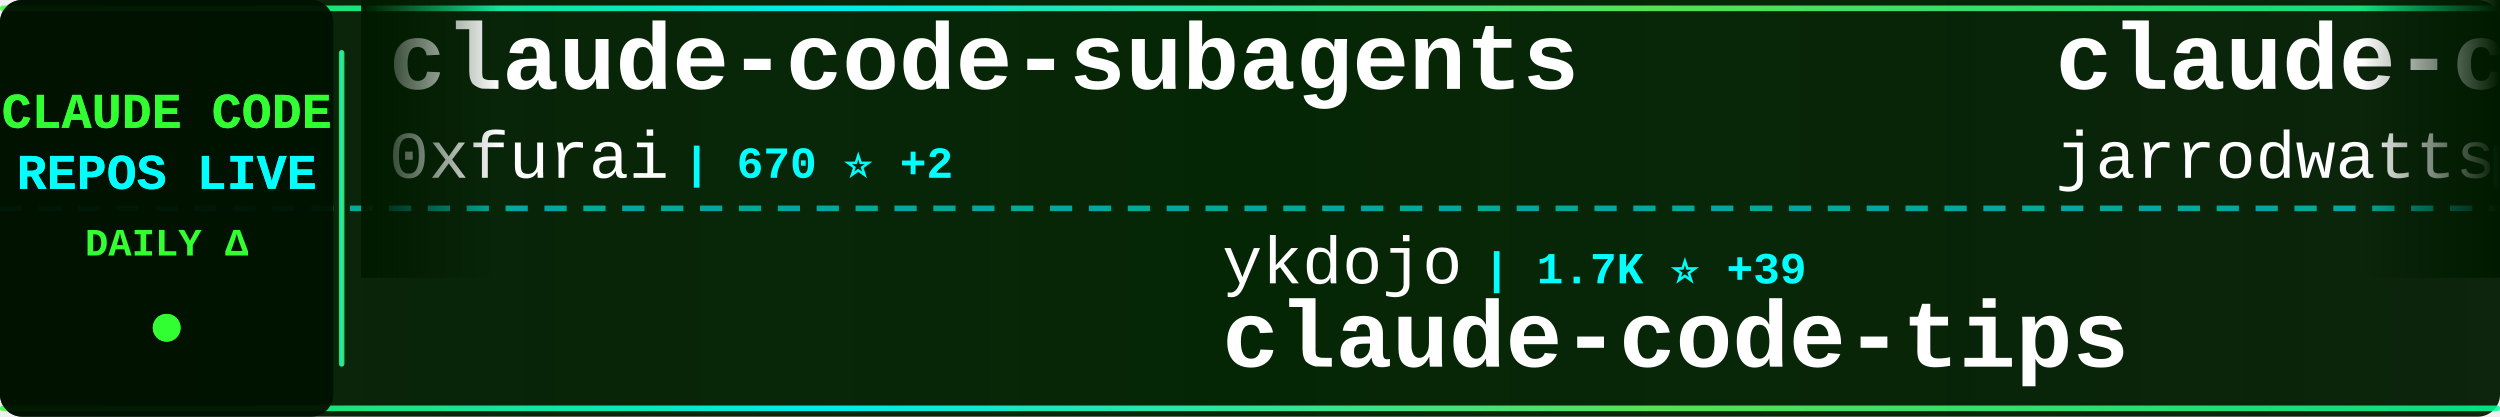
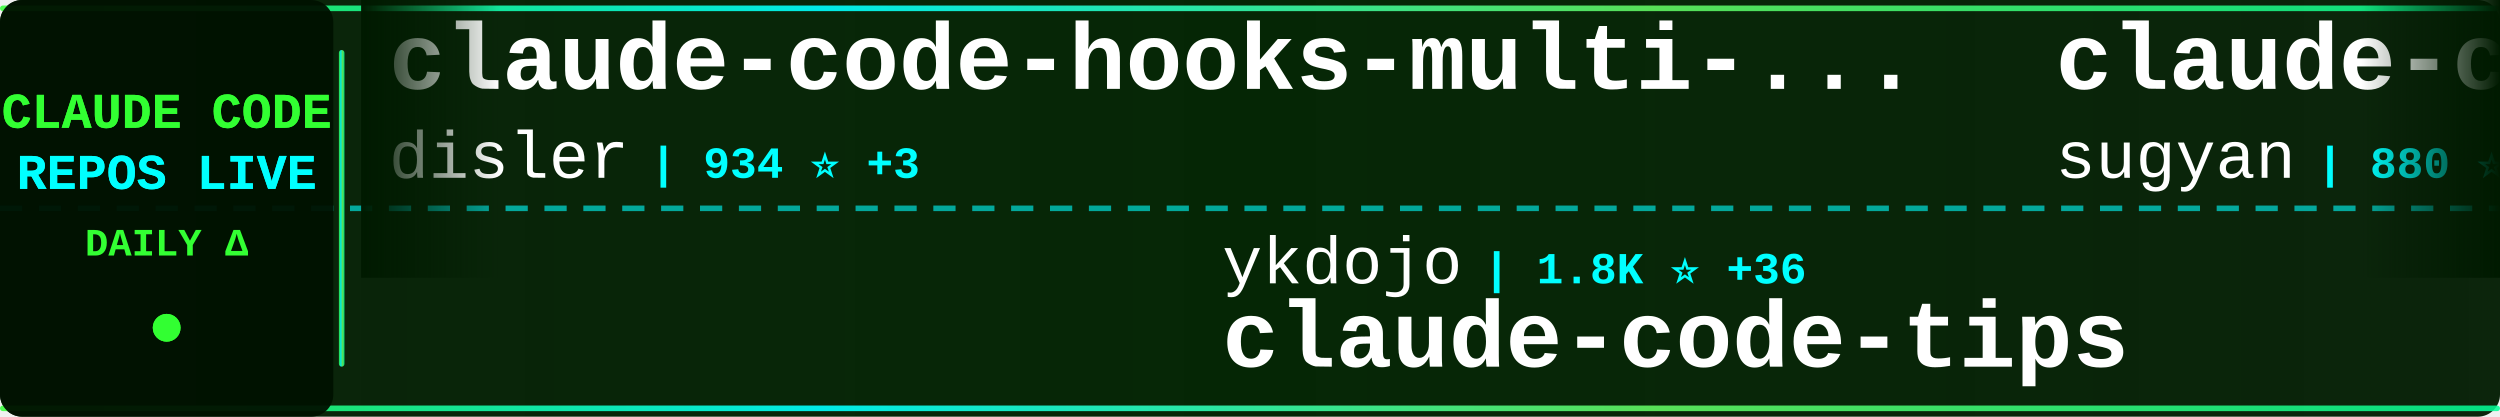
<svg xmlns="http://www.w3.org/2000/svg" width="900" height="150">
  <defs>
    <linearGradient id="tickerBg" x1="0%" y1="0%" x2="100%" y2="0%">
      <stop offset="0%" style="stop-color:#001a00;stop-opacity:0.95" />
      <stop offset="50%" style="stop-color:#002200;stop-opacity:0.98" />
      <stop offset="100%" style="stop-color:#001a00;stop-opacity:0.95" />
    </linearGradient>
    <linearGradient id="borderGrad" x1="0%" y1="0%" x2="100%" y2="0%">
      <stop offset="0%" style="stop-color:#33ff33;stop-opacity:0.85">
        <animate attributeName="stop-opacity" values="0.85;1;0.85" dur="2s" repeatCount="indefinite" />
      </stop>
      <stop offset="33%" style="stop-color:#00ffff;stop-opacity:0.9">
        <animate attributeName="stop-opacity" values="0.9;1;0.9" dur="2.2s" repeatCount="indefinite" />
      </stop>
      <stop offset="66%" style="stop-color:#66ff66;stop-opacity:0.85">
        <animate attributeName="stop-opacity" values="0.85;1;0.85" dur="1.8s" repeatCount="indefinite" />
      </stop>
      <stop offset="100%" style="stop-color:#00ff99;stop-opacity:0.85">
        <animate attributeName="stop-opacity" values="0.85;1;0.85" dur="2s" repeatCount="indefinite" />
      </stop>
    </linearGradient>
    <filter id="textGlow">
      <feGaussianBlur stdDeviation="0.1" result="coloredBlur" />
      <feMerge>
        <feMergeNode in="coloredBlur" />
        <feMergeNode in="SourceGraphic" />
      </feMerge>
    </filter>
    <filter id="metricGlow">
      <feGaussianBlur stdDeviation="0.2" result="coloredBlur" />
      <feMerge>
        <feMergeNode in="coloredBlur" />
        <feMergeNode in="SourceGraphic" />
      </feMerge>
    </filter>
    <linearGradient id="leftFade" x1="0%" y1="0%" x2="100%" y2="0%">
      <stop offset="0%" style="stop-color:#001a00;stop-opacity:1" />
      <stop offset="100%" style="stop-color:#001a00;stop-opacity:0" />
    </linearGradient>
    <linearGradient id="rightFade" x1="0%" y1="0%" x2="100%" y2="0%">
      <stop offset="0%" style="stop-color:#001a00;stop-opacity:0" />
      <stop offset="100%" style="stop-color:#001a00;stop-opacity:1" />
    </linearGradient>
  </defs>
  <rect width="900" height="150" fill="url(#tickerBg)" rx="8" />
  <rect x="0" y="2" width="900" height="2" fill="url(#borderGrad)" rx="1" />
  <rect x="0" y="146" width="900" height="2" fill="url(#borderGrad)" rx="1" />
  <line x1="0" y1="75" x2="900" y2="75" stroke="#00ffff" stroke-width="2" stroke-dasharray="8 6" opacity="0.6" />
  <rect x="0" y="0" width="120" height="150" fill="#001100" opacity="0.95" rx="8" />
  <text x="60" y="46" font-family="'Courier New', monospace" font-size="18" font-weight="bold" fill="#33ff33" text-anchor="middle" filter="url(#textGlow)">
    CLAUDE CODE
  </text>
  <text x="60" y="68" font-family="'Courier New', monospace" font-size="18" font-weight="bold" fill="#00ffff" text-anchor="middle" filter="url(#textGlow)">
    REPOS LIVE
  </text>
  <text x="60" y="92" font-family="'Courier New', monospace" font-size="14" font-weight="bold" fill="#33ff33" text-anchor="middle">
    DAILY Δ
  </text>
  <circle cx="60" cy="118" r="5" fill="#33ff33" filter="url(#metricGlow)">
    <animate attributeName="r" values="4;6;4" dur="1.5s" repeatCount="indefinite" />
    <animate attributeName="opacity" values="0.6;1;0.6" dur="1.5s" repeatCount="indefinite" />
  </circle>
  <rect x="122" y="18" width="2" height="114" fill="url(#borderGrad)" rx="1" />
  <clipPath id="tickerClip">
    <rect x="130" y="0" width="770" height="150" />
  </clipPath>
  <g clip-path="url(#tickerClip)">
    <g id="tickerItems">
      <animateTransform attributeName="transform" attributeType="XML" type="translate" from="0 0" to="-3000 0" dur="54s" repeatCount="indefinite" />
      <g transform="translate(0, 0)">
-         <text x="140" y="32" font-family="'Courier New', monospace" font-size="34" font-weight="bold" fill="#ffffff">claude-code-subagents</text>
-         <text x="140" y="64" font-family="'Courier New', monospace" font-size="24" font-weight="normal" fill="#ffffff" opacity="1.0">0xfurai</text>
-         <text x="246" y="64" font-family="'Courier New', monospace" font-size="16" font-weight="bold" fill="#00ffff"> | 670 ⭐ +2</text>
+         <text x="140" y="32" font-family="'Courier New', monospace" font-size="34" font-weight="bold" fill="#ffffff">claude-code-hooks-multi-...</text>
+         <text x="140" y="64" font-family="'Courier New', monospace" font-size="24" font-weight="normal" fill="#ffffff" opacity="1.0">disler</text>
+         <text x="234" y="64" font-family="'Courier New', monospace" font-size="16" font-weight="bold" fill="#00ffff"> | 934 ⭐ +3</text>
      </g>
      <g transform="translate(300, 0)">
        <text x="140" y="102" font-family="'Courier New', monospace" font-size="24" font-weight="normal" fill="#ffffff" opacity="1.0">ykdojo</text>
-         <text x="234" y="102" font-family="'Courier New', monospace" font-size="16" font-weight="bold" fill="#00ffff"> | 1.7K ⭐ +39</text>
+         <text x="234" y="102" font-family="'Courier New', monospace" font-size="16" font-weight="bold" fill="#00ffff"> | 1.8K ⭐ +36</text>
        <text x="140" y="132" font-family="'Courier New', monospace" font-size="34" font-weight="bold" fill="#ffffff">claude-code-tips</text>
      </g>
      <g transform="translate(600, 0)">
-         <text x="140" y="32" font-family="'Courier New', monospace" font-size="34" font-weight="bold" fill="#ffffff">claude-code-config</text>
-         <text x="140" y="64" font-family="'Courier New', monospace" font-size="24" font-weight="normal" fill="#ffffff" opacity="1.0">jarrodwatts</text>
-         <text x="294" y="64" font-family="'Courier New', monospace" font-size="16" font-weight="bold" fill="#00ffff"> | 889 ⭐ +2</text>
+         <text x="140" y="32" font-family="'Courier New', monospace" font-size="34" font-weight="bold" fill="#ffffff">claude-code-webui</text>
+         <text x="140" y="64" font-family="'Courier New', monospace" font-size="24" font-weight="normal" fill="#ffffff" opacity="1.0">sugyan</text>
+         <text x="234" y="64" font-family="'Courier New', monospace" font-size="16" font-weight="bold" fill="#00ffff"> | 880 ⭐ +3</text>
      </g>
      <g transform="translate(900, 0)">
-         <text x="140" y="102" font-family="'Courier New', monospace" font-size="24" font-weight="normal" fill="#ffffff" opacity="1.0">steipete</text>
-         <text x="258" y="102" font-family="'Courier New', monospace" font-size="16" font-weight="bold" fill="#00ffff"> | 1.0K ⭐ +1</text>
-         <text x="140" y="132" font-family="'Courier New', monospace" font-size="34" font-weight="bold" fill="#ffffff">claude-code-mcp</text>
+         <text x="140" y="102" font-family="'Courier New', monospace" font-size="24" font-weight="normal" fill="#ffffff" opacity="1.0">frankbria</text>
+         <text x="270" y="102" font-family="'Courier New', monospace" font-size="16" font-weight="bold" fill="#00ffff"> | 6.0K ⭐ +60</text>
+         <text x="140" y="132" font-family="'Courier New', monospace" font-size="34" font-weight="bold" fill="#ffffff">ralph-claude-code</text>
      </g>
      <g transform="translate(1200, 0)">
-         <text x="140" y="32" font-family="'Courier New', monospace" font-size="34" font-weight="bold" fill="#ffffff">claude-task-master</text>
-         <text x="140" y="64" font-family="'Courier New', monospace" font-size="24" font-weight="normal" fill="#ffffff" opacity="1.0">eyaltoledano</text>
-         <text x="306" y="64" font-family="'Courier New', monospace" font-size="16" font-weight="bold" fill="#00ffff"> | 25.2K ⭐ +21</text>
+         <text x="140" y="32" font-family="'Courier New', monospace" font-size="34" font-weight="bold" fill="#ffffff">idea-claude-code-gui</text>
+         <text x="140" y="64" font-family="'Courier New', monospace" font-size="24" font-weight="normal" fill="#ffffff" opacity="1.0">zhukunpenglinyutong</text>
+         <text x="390" y="64" font-family="'Courier New', monospace" font-size="16" font-weight="bold" fill="#00ffff"> | 1.1K ⭐ +13</text>
      </g>
      <g transform="translate(1500, 0)">
-         <text x="140" y="102" font-family="'Courier New', monospace" font-size="24" font-weight="normal" fill="#ffffff" opacity="1.0">zhukunpenglinyutong</text>
-         <text x="390" y="102" font-family="'Courier New', monospace" font-size="16" font-weight="bold" fill="#00ffff"> | 1.0K ⭐ +75</text>
-         <text x="140" y="132" font-family="'Courier New', monospace" font-size="34" font-weight="bold" fill="#ffffff">idea-claude-code-gui</text>
+         <text x="140" y="102" font-family="'Courier New', monospace" font-size="24" font-weight="normal" fill="#ffffff" opacity="1.0">anthropics</text>
+         <text x="282" y="102" font-family="'Courier New', monospace" font-size="16" font-weight="bold" fill="#00ffff"> | 59.1K ⭐ +766</text>
+         <text x="140" y="132" font-family="'Courier New', monospace" font-size="34" font-weight="bold" fill="#ffffff">skills</text>
      </g>
      <g transform="translate(1800, 0)">
-         <text x="140" y="32" font-family="'Courier New', monospace" font-size="34" font-weight="bold" fill="#ffffff">cc</text>
-         <text x="140" y="64" font-family="'Courier New', monospace" font-size="24" font-weight="normal" fill="#ffffff" opacity="1.0">kn1026</text>
-         <text x="234" y="64" font-family="'Courier New', monospace" font-size="16" font-weight="bold" fill="#00ffff"> | 703 ⭐</text>
+         <text x="140" y="32" font-family="'Courier New', monospace" font-size="34" font-weight="bold" fill="#ffffff">Claude-Code-Communicatio...</text>
+         <text x="140" y="64" font-family="'Courier New', monospace" font-size="24" font-weight="normal" fill="#ffffff" opacity="1.0">nishimoto265</text>
+         <text x="306" y="64" font-family="'Courier New', monospace" font-size="16" font-weight="bold" fill="#00ffff"> | 486 ⭐ +1</text>
      </g>
      <g transform="translate(2100, 0)">
-         <text x="140" y="102" font-family="'Courier New', monospace" font-size="24" font-weight="normal" fill="#ffffff" opacity="1.0">code-yeongyu</text>
-         <text x="306" y="102" font-family="'Courier New', monospace" font-size="16" font-weight="bold" fill="#00ffff"> | 26.3K ⭐ +389</text>
-         <text x="140" y="132" font-family="'Courier New', monospace" font-size="34" font-weight="bold" fill="#ffffff">oh-my-opencode</text>
+         <text x="140" y="102" font-family="'Courier New', monospace" font-size="24" font-weight="normal" fill="#ffffff" opacity="1.0">anthropics</text>
+         <text x="282" y="102" font-family="'Courier New', monospace" font-size="16" font-weight="bold" fill="#00ffff"> | 2.9K ⭐ +3</text>
+         <text x="140" y="132" font-family="'Courier New', monospace" font-size="34" font-weight="bold" fill="#ffffff">claude-code-security-rev...</text>
      </g>
      <g transform="translate(2400, 0)">
-         <text x="140" y="32" font-family="'Courier New', monospace" font-size="34" font-weight="bold" fill="#ffffff">zcf</text>
-         <text x="140" y="64" font-family="'Courier New', monospace" font-size="24" font-weight="normal" fill="#ffffff" opacity="1.0">UfoMiao</text>
-         <text x="246" y="64" font-family="'Courier New', monospace" font-size="16" font-weight="bold" fill="#00ffff"> | 5.4K ⭐ +9</text>
+         <text x="140" y="32" font-family="'Courier New', monospace" font-size="34" font-weight="bold" fill="#ffffff">claude-code-spec-workflo...</text>
+         <text x="140" y="64" font-family="'Courier New', monospace" font-size="24" font-weight="normal" fill="#ffffff" opacity="1.0">Pimzino</text>
+         <text x="246" y="64" font-family="'Courier New', monospace" font-size="16" font-weight="bold" fill="#00ffff"> | 3.4K ⭐ +2</text>
      </g>
      <g transform="translate(2700, 0)">
-         <text x="140" y="102" font-family="'Courier New', monospace" font-size="24" font-weight="normal" fill="#ffffff" opacity="1.0">Njengah</text>
-         <text x="246" y="102" font-family="'Courier New', monospace" font-size="16" font-weight="bold" fill="#00ffff"> | 1.2K ⭐ +3</text>
-         <text x="140" y="132" font-family="'Courier New', monospace" font-size="34" font-weight="bold" fill="#ffffff">claude-code-cheat-sheet</text>
+         <text x="140" y="102" font-family="'Courier New', monospace" font-size="24" font-weight="normal" fill="#ffffff" opacity="1.0">andrepimenta</text>
+         <text x="306" y="102" font-family="'Courier New', monospace" font-size="16" font-weight="bold" fill="#00ffff"> | 984 ⭐</text>
+         <text x="140" y="132" font-family="'Courier New', monospace" font-size="34" font-weight="bold" fill="#ffffff">claude-code-chat</text>
      </g>
      <g transform="translate(3000, 0)">
-         <text x="140" y="32" font-family="'Courier New', monospace" font-size="34" font-weight="bold" fill="#ffffff">claude-code-subagents</text>
-         <text x="140" y="64" font-family="'Courier New', monospace" font-size="24" font-weight="normal" fill="#ffffff" opacity="1.0">0xfurai</text>
-         <text x="246" y="64" font-family="'Courier New', monospace" font-size="16" font-weight="bold" fill="#00ffff"> | 670 ⭐ +2</text>
+         <text x="140" y="32" font-family="'Courier New', monospace" font-size="34" font-weight="bold" fill="#ffffff">claude-code-hooks-multi-...</text>
+         <text x="140" y="64" font-family="'Courier New', monospace" font-size="24" font-weight="normal" fill="#ffffff" opacity="1.0">disler</text>
+         <text x="234" y="64" font-family="'Courier New', monospace" font-size="16" font-weight="bold" fill="#00ffff"> | 934 ⭐ +3</text>
      </g>
      <g transform="translate(3300, 0)">
        <text x="140" y="102" font-family="'Courier New', monospace" font-size="24" font-weight="normal" fill="#ffffff" opacity="1.0">ykdojo</text>
-         <text x="234" y="102" font-family="'Courier New', monospace" font-size="16" font-weight="bold" fill="#00ffff"> | 1.7K ⭐ +39</text>
+         <text x="234" y="102" font-family="'Courier New', monospace" font-size="16" font-weight="bold" fill="#00ffff"> | 1.8K ⭐ +36</text>
        <text x="140" y="132" font-family="'Courier New', monospace" font-size="34" font-weight="bold" fill="#ffffff">claude-code-tips</text>
      </g>
      <g transform="translate(3600, 0)">
-         <text x="140" y="32" font-family="'Courier New', monospace" font-size="34" font-weight="bold" fill="#ffffff">claude-code-config</text>
-         <text x="140" y="64" font-family="'Courier New', monospace" font-size="24" font-weight="normal" fill="#ffffff" opacity="1.0">jarrodwatts</text>
-         <text x="294" y="64" font-family="'Courier New', monospace" font-size="16" font-weight="bold" fill="#00ffff"> | 889 ⭐ +2</text>
+         <text x="140" y="32" font-family="'Courier New', monospace" font-size="34" font-weight="bold" fill="#ffffff">claude-code-webui</text>
+         <text x="140" y="64" font-family="'Courier New', monospace" font-size="24" font-weight="normal" fill="#ffffff" opacity="1.0">sugyan</text>
+         <text x="234" y="64" font-family="'Courier New', monospace" font-size="16" font-weight="bold" fill="#00ffff"> | 880 ⭐ +3</text>
      </g>
      <g transform="translate(3900, 0)">
-         <text x="140" y="102" font-family="'Courier New', monospace" font-size="24" font-weight="normal" fill="#ffffff" opacity="1.0">steipete</text>
-         <text x="258" y="102" font-family="'Courier New', monospace" font-size="16" font-weight="bold" fill="#00ffff"> | 1.0K ⭐ +1</text>
-         <text x="140" y="132" font-family="'Courier New', monospace" font-size="34" font-weight="bold" fill="#ffffff">claude-code-mcp</text>
+         <text x="140" y="102" font-family="'Courier New', monospace" font-size="24" font-weight="normal" fill="#ffffff" opacity="1.0">frankbria</text>
+         <text x="270" y="102" font-family="'Courier New', monospace" font-size="16" font-weight="bold" fill="#00ffff"> | 6.0K ⭐ +60</text>
+         <text x="140" y="132" font-family="'Courier New', monospace" font-size="34" font-weight="bold" fill="#ffffff">ralph-claude-code</text>
      </g>
    </g>
  </g>
  <rect x="130" y="0" width="50" height="100" fill="url(#leftFade)" />
  <rect x="850" y="0" width="50" height="100" fill="url(#rightFade)" />
</svg>
